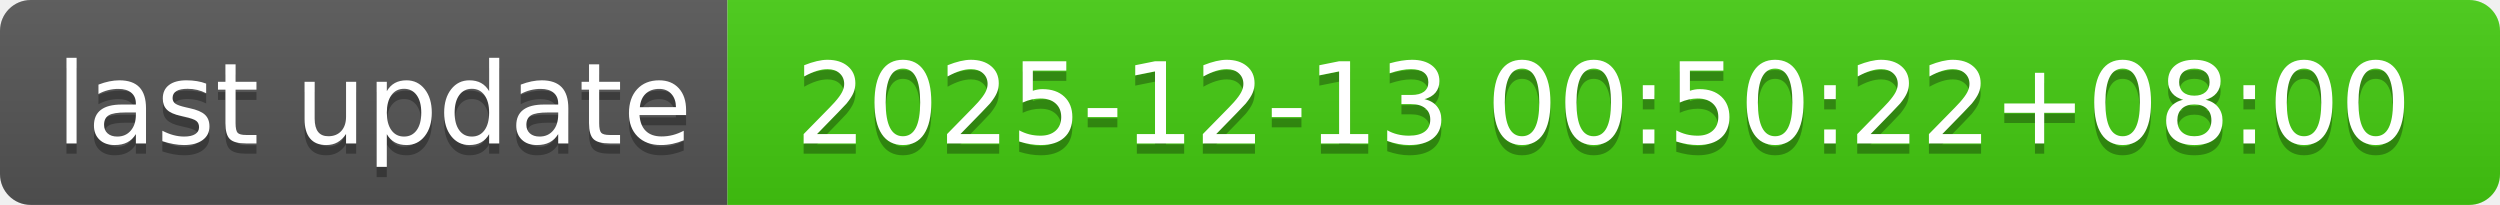
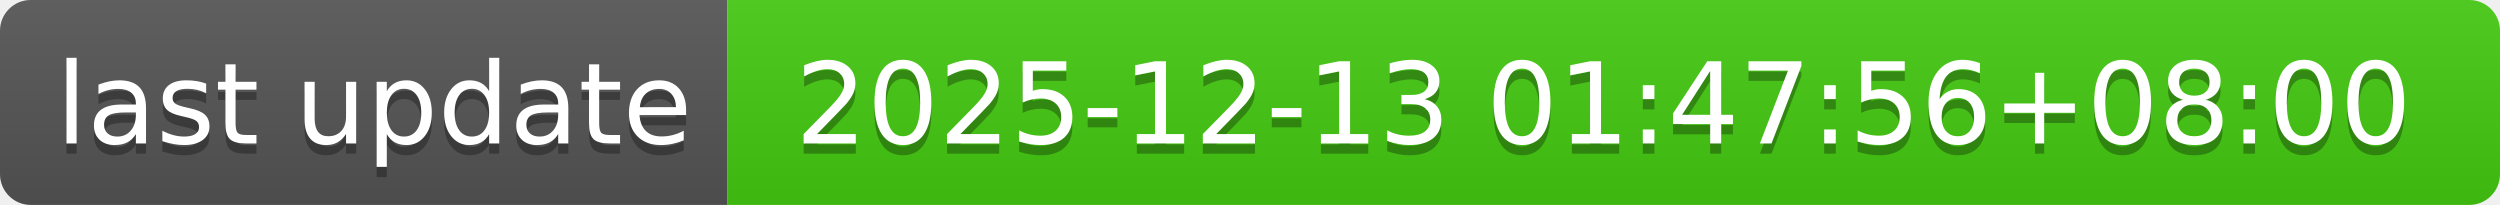
- <svg xmlns="http://www.w3.org/2000/svg" width="244" height="20" role="img" aria-label="last update: 2025-12-13 00:50:22+08:00">
+ <svg xmlns="http://www.w3.org/2000/svg" width="244" height="20" role="img" aria-label="last update: 2025-12-13 01:47:56+08:00">
  <linearGradient id="s" x2="0" y2="100%">
    <stop offset="0" stop-color="#bbb" stop-opacity=".1" />
    <stop offset="1" stop-opacity=".1" />
  </linearGradient>
  <clipPath id="r">
    <rect width="244" height="20" rx="3" fill="#fff" />
  </clipPath>
  <g clip-path="url(#r)">
    <rect width="71" height="20" fill="#555" />
    <rect x="71" width="173" height="20" fill="#4c1" />
    <rect width="244" height="20" fill="url(#s)" />
  </g>
  <g fill="#fff" text-anchor="middle" font-family="Verdana,Geneva,DejaVu Sans,sans-serif" text-rendering="geometricPrecision" font-size="110">
    <text aria-hidden="true" x="365" y="150" fill="#010101" fill-opacity=".3" transform="scale(.1)" textLength="610">last update</text>
    <text x="365" y="140" transform="scale(.1)" fill="#fff" textLength="610">last update</text>
-     <text aria-hidden="true" x="1565" y="150" fill="#010101" fill-opacity=".3" transform="scale(.1)" textLength="1630">2025-12-13 00:50:22+08:00</text>
-     <text x="1565" y="140" transform="scale(.1)" fill="#fff" textLength="1630">2025-12-13 00:50:22+08:00</text>
+     <text aria-hidden="true" x="1565" y="150" fill="#010101" fill-opacity=".3" transform="scale(.1)" textLength="1630">2025-12-13 01:47:56+08:00</text>
+     <text x="1565" y="140" transform="scale(.1)" fill="#fff" textLength="1630">2025-12-13 01:47:56+08:00</text>
  </g>
</svg>
